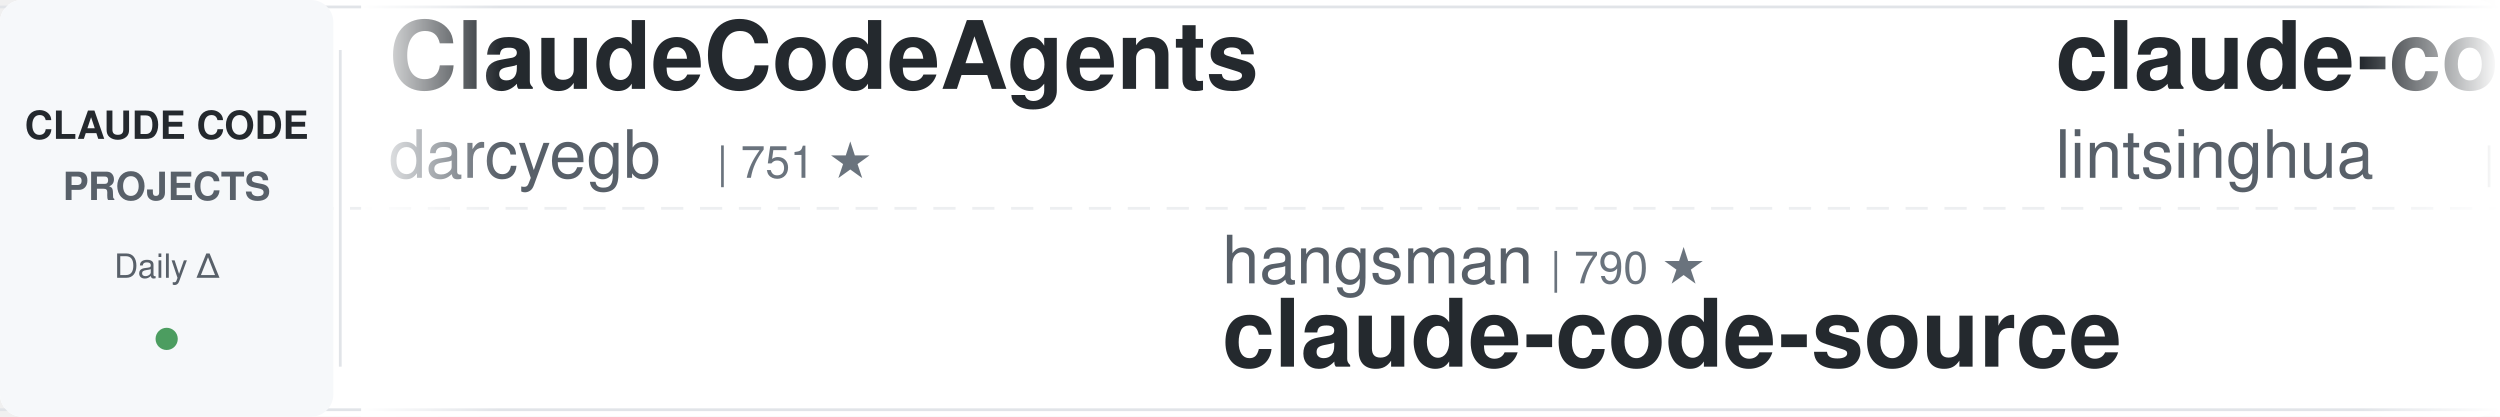
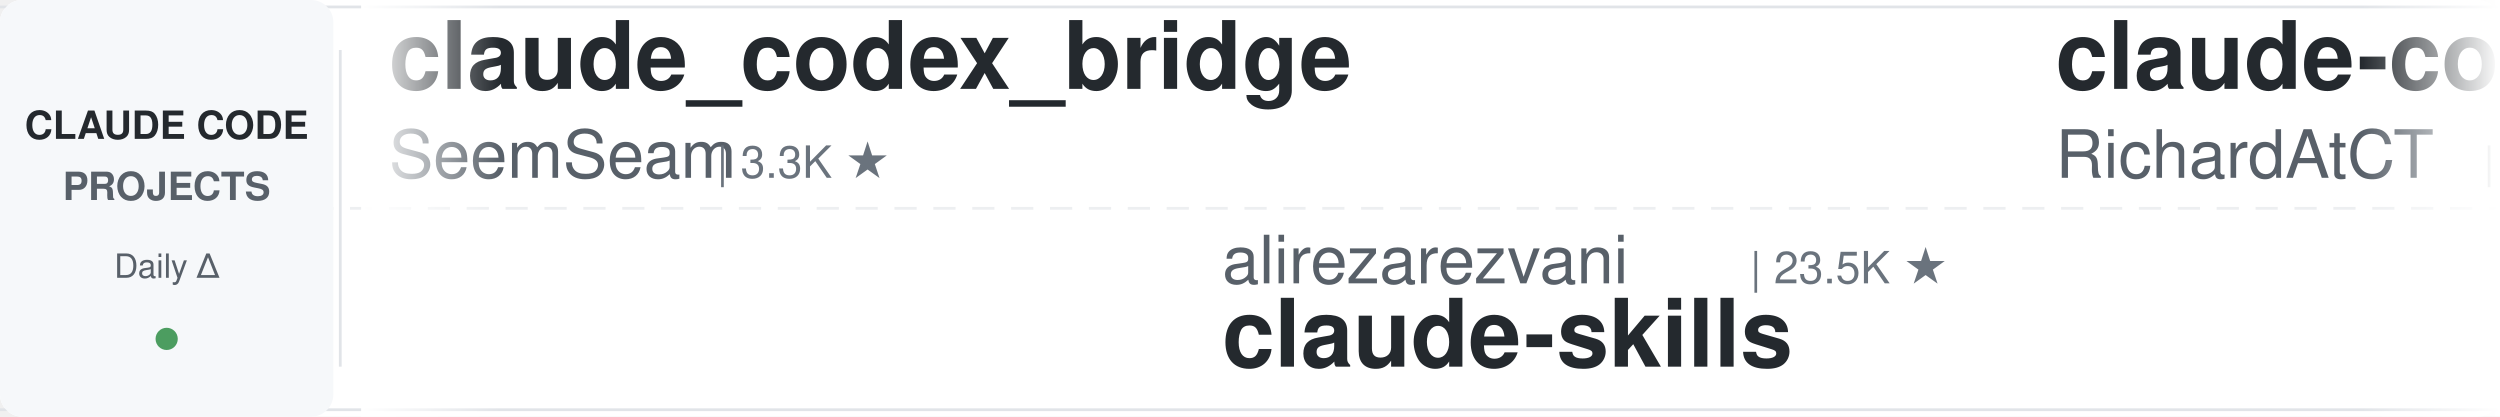
<svg xmlns="http://www.w3.org/2000/svg" width="900" height="150">
  <defs>
    <linearGradient id="leftFade" x1="0%" y1="0%" x2="100%" y2="0%">
      <stop offset="0%" style="stop-color:#ffffff;stop-opacity:1" />
      <stop offset="100%" style="stop-color:#ffffff;stop-opacity:0" />
    </linearGradient>
    <linearGradient id="rightFade" x1="0%" y1="0%" x2="100%" y2="0%">
      <stop offset="0%" style="stop-color:#ffffff;stop-opacity:0" />
      <stop offset="100%" style="stop-color:#ffffff;stop-opacity:1" />
    </linearGradient>
  </defs>
  <rect width="900" height="150" fill="#ffffff" rx="8" />
  <rect x="0" y="2" width="900" height="1" fill="#e1e4e8" />
  <rect x="0" y="147" width="900" height="1" fill="#e1e4e8" />
  <line x1="0" y1="75" x2="900" y2="75" stroke="#e1e4e8" stroke-width="1" stroke-dasharray="8 6" opacity="0.6" />
  <rect x="0" y="0" width="120" height="150" fill="#f6f8fa" rx="8" />
  <text x="60" y="50" font-family="-apple-system, BlinkMacSystemFont, 'Segoe UI', Helvetica, Arial, sans-serif" font-size="14" font-weight="600" fill="#24292e" text-anchor="middle">CLAUDE CODE</text>
  <text x="60" y="72" font-family="-apple-system, BlinkMacSystemFont, 'Segoe UI', Helvetica, Arial, sans-serif" font-size="14" font-weight="600" fill="#586069" text-anchor="middle">PROJECTS</text>
  <text x="60" y="100" font-family="-apple-system, BlinkMacSystemFont, 'Segoe UI', Helvetica, Arial, sans-serif" font-size="12" font-weight="500" fill="#586069" text-anchor="middle">Daily Δ</text>
  <circle cx="60" cy="122" r="4" fill="#22863a" opacity="0.8" />
  <rect x="122" y="18" width="1" height="114" fill="#e1e4e8" />
  <clipPath id="tickerClip">
    <rect x="130" y="0" width="770" height="150" />
  </clipPath>
  <g clip-path="url(#tickerClip)">
    <g id="tickerItems">
      <animateTransform attributeName="transform" attributeType="XML" type="translate" from="0 0" to="-3000 0" dur="54s" repeatCount="indefinite" />
      <g transform="translate(0, 0)">
-         <text x="140" y="32" font-family="-apple-system, BlinkMacSystemFont, 'Segoe UI', Helvetica, Arial, sans-serif" font-size="34" font-weight="600" fill="#24292e">ClaudeCodeAgents</text>
-         <text x="140" y="64" font-family="-apple-system, BlinkMacSystemFont, 'Segoe UI', Helvetica, Arial, sans-serif" font-size="24" font-weight="400" fill="#586069">darcyegb</text>
-         <text x="258" y="64" font-family="-apple-system, BlinkMacSystemFont, 'Segoe UI', Helvetica, Arial, sans-serif" font-size="16" font-weight="500" fill="#6a737d">| 751 ★</text>
+         <text x="140" y="32" font-family="-apple-system, BlinkMacSystemFont, 'Segoe UI', Helvetica, Arial, sans-serif" font-size="34" font-weight="600" fill="#24292e">claude_codex_bridge</text>
+         <text x="140" y="64" font-family="-apple-system, BlinkMacSystemFont, 'Segoe UI', Helvetica, Arial, sans-serif" font-size="24" font-weight="400" fill="#586069">SeemSeam</text>
+         <text x="258" y="64" font-family="-apple-system, BlinkMacSystemFont, 'Segoe UI', Helvetica, Arial, sans-serif" font-size="16" font-weight="500" fill="#6a737d">| 3.3K ★</text>
      </g>
      <g transform="translate(300, 0)">
-         <text x="140" y="102" font-family="-apple-system, BlinkMacSystemFont, 'Segoe UI', Helvetica, Arial, sans-serif" font-size="24" font-weight="400" fill="#586069">hangsman</text>
-         <text x="258" y="102" font-family="-apple-system, BlinkMacSystemFont, 'Segoe UI', Helvetica, Arial, sans-serif" font-size="16" font-weight="500" fill="#6a737d">| 790 ★</text>
-         <text x="140" y="132" font-family="-apple-system, BlinkMacSystemFont, 'Segoe UI', Helvetica, Arial, sans-serif" font-size="34" font-weight="600" fill="#24292e">claude-code-source</text>
+         <text x="140" y="102" font-family="-apple-system, BlinkMacSystemFont, 'Segoe UI', Helvetica, Arial, sans-serif" font-size="24" font-weight="400" fill="#586069">alirezarezvani</text>
+         <text x="330" y="102" font-family="-apple-system, BlinkMacSystemFont, 'Segoe UI', Helvetica, Arial, sans-serif" font-size="16" font-weight="500" fill="#6a737d">| 23.5K ★</text>
+         <text x="140" y="132" font-family="-apple-system, BlinkMacSystemFont, 'Segoe UI', Helvetica, Arial, sans-serif" font-size="34" font-weight="600" fill="#24292e">claude-skills</text>
      </g>
      <g transform="translate(600, 0)">
-         <text x="140" y="32" font-family="-apple-system, BlinkMacSystemFont, 'Segoe UI', Helvetica, Arial, sans-serif" font-size="34" font-weight="600" fill="#24292e">claude-code-book</text>
-         <text x="140" y="64" font-family="-apple-system, BlinkMacSystemFont, 'Segoe UI', Helvetica, Arial, sans-serif" font-size="24" font-weight="400" fill="#586069">lintsinghua</text>
-         <text x="294" y="64" font-family="-apple-system, BlinkMacSystemFont, 'Segoe UI', Helvetica, Arial, sans-serif" font-size="16" font-weight="500" fill="#6a737d">| 4.0K ★</text>
+         <text x="140" y="32" font-family="-apple-system, BlinkMacSystemFont, 'Segoe UI', Helvetica, Arial, sans-serif" font-size="34" font-weight="600" fill="#24292e">claude-code-telegram</text>
+         <text x="140" y="64" font-family="-apple-system, BlinkMacSystemFont, 'Segoe UI', Helvetica, Arial, sans-serif" font-size="24" font-weight="400" fill="#586069">RichardAtCT</text>
+         <text x="294" y="64" font-family="-apple-system, BlinkMacSystemFont, 'Segoe UI', Helvetica, Arial, sans-serif" font-size="16" font-weight="500" fill="#6a737d">| 2.7K ★</text>
      </g>
      <g transform="translate(900, 0)">
-         <text x="140" y="102" font-family="-apple-system, BlinkMacSystemFont, 'Segoe UI', Helvetica, Arial, sans-serif" font-size="24" font-weight="400" fill="#586069">shareAI-lab</text>
-         <text x="294" y="102" font-family="-apple-system, BlinkMacSystemFont, 'Segoe UI', Helvetica, Arial, sans-serif" font-size="16" font-weight="500" fill="#6a737d">| 72.8K ★</text>
-         <text x="140" y="132" font-family="-apple-system, BlinkMacSystemFont, 'Segoe UI', Helvetica, Arial, sans-serif" font-size="34" font-weight="600" fill="#24292e">learn-claude-code</text>
-       </g>
-       <g transform="translate(1200, 0)">
-         <text x="140" y="32" font-family="-apple-system, BlinkMacSystemFont, 'Segoe UI', Helvetica, Arial, sans-serif" font-size="34" font-weight="600" fill="#24292e">sc-claude-code-files</text>
-         <text x="140" y="64" font-family="-apple-system, BlinkMacSystemFont, 'Segoe UI', Helvetica, Arial, sans-serif" font-size="24" font-weight="400" fill="#586069">https-deeplearning-ai</text>
-         <text x="414" y="64" font-family="-apple-system, BlinkMacSystemFont, 'Segoe UI', Helvetica, Arial, sans-serif" font-size="16" font-weight="500" fill="#6a737d">| 537 ★</text>
-       </g>
-       <g transform="translate(1500, 0)">
-         <text x="140" y="102" font-family="-apple-system, BlinkMacSystemFont, 'Segoe UI', Helvetica, Arial, sans-serif" font-size="24" font-weight="400" fill="#586069">frankbria</text>
-         <text x="270" y="102" font-family="-apple-system, BlinkMacSystemFont, 'Segoe UI', Helvetica, Arial, sans-serif" font-size="16" font-weight="500" fill="#6a737d">| 9.6K ★</text>
-         <text x="140" y="132" font-family="-apple-system, BlinkMacSystemFont, 'Segoe UI', Helvetica, Arial, sans-serif" font-size="34" font-weight="600" fill="#24292e">ralph-claude-code</text>
-       </g>
-       <g transform="translate(1800, 0)">
-         <text x="140" y="32" font-family="-apple-system, BlinkMacSystemFont, 'Segoe UI', Helvetica, Arial, sans-serif" font-size="34" font-weight="600" fill="#24292e">everything-claude-code-z...</text>
-         <text x="140" y="64" font-family="-apple-system, BlinkMacSystemFont, 'Segoe UI', Helvetica, Arial, sans-serif" font-size="24" font-weight="400" fill="#586069">xu-xiang</text>
-         <text x="258" y="64" font-family="-apple-system, BlinkMacSystemFont, 'Segoe UI', Helvetica, Arial, sans-serif" font-size="16" font-weight="500" fill="#6a737d">| 1.8K ★</text>
-       </g>
-       <g transform="translate(2100, 0)">
-         <text x="140" y="102" font-family="-apple-system, BlinkMacSystemFont, 'Segoe UI', Helvetica, Arial, sans-serif" font-size="24" font-weight="400" fill="#586069">VoltAgent</text>
-         <text x="270" y="102" font-family="-apple-system, BlinkMacSystemFont, 'Segoe UI', Helvetica, Arial, sans-serif" font-size="16" font-weight="500" fill="#6a737d">| 23.9K ★</text>
-         <text x="140" y="132" font-family="-apple-system, BlinkMacSystemFont, 'Segoe UI', Helvetica, Arial, sans-serif" font-size="34" font-weight="600" fill="#24292e">awesome-claude-code-suba...</text>
-       </g>
-       <g transform="translate(2400, 0)">
-         <text x="140" y="32" font-family="-apple-system, BlinkMacSystemFont, 'Segoe UI', Helvetica, Arial, sans-serif" font-size="34" font-weight="600" fill="#24292e">claude-code-showcase</text>
-         <text x="140" y="64" font-family="-apple-system, BlinkMacSystemFont, 'Segoe UI', Helvetica, Arial, sans-serif" font-size="24" font-weight="400" fill="#586069">ChrisWiles</text>
-         <text x="282" y="64" font-family="-apple-system, BlinkMacSystemFont, 'Segoe UI', Helvetica, Arial, sans-serif" font-size="16" font-weight="500" fill="#6a737d">| 6.0K ★</text>
-       </g>
-       <g transform="translate(2700, 0)">
        <text x="140" y="102" font-family="-apple-system, BlinkMacSystemFont, 'Segoe UI', Helvetica, Arial, sans-serif" font-size="24" font-weight="400" fill="#586069">centminmod</text>
        <text x="282" y="102" font-family="-apple-system, BlinkMacSystemFont, 'Segoe UI', Helvetica, Arial, sans-serif" font-size="16" font-weight="500" fill="#6a737d">| 2.5K ★</text>
        <text x="140" y="132" font-family="-apple-system, BlinkMacSystemFont, 'Segoe UI', Helvetica, Arial, sans-serif" font-size="34" font-weight="600" fill="#24292e">my-claude-code-setup</text>
      </g>
+       <g transform="translate(1200, 0)">
+         <text x="140" y="32" font-family="-apple-system, BlinkMacSystemFont, 'Segoe UI', Helvetica, Arial, sans-serif" font-size="34" font-weight="600" fill="#24292e">awesome-claude-code-suba...</text>
+         <text x="140" y="64" font-family="-apple-system, BlinkMacSystemFont, 'Segoe UI', Helvetica, Arial, sans-serif" font-size="24" font-weight="400" fill="#586069">VoltAgent</text>
+         <text x="270" y="64" font-family="-apple-system, BlinkMacSystemFont, 'Segoe UI', Helvetica, Arial, sans-serif" font-size="16" font-weight="500" fill="#6a737d">| 23.9K ★</text>
+       </g>
+       <g transform="translate(1500, 0)">
+         <text x="140" y="102" font-family="-apple-system, BlinkMacSystemFont, 'Segoe UI', Helvetica, Arial, sans-serif" font-size="24" font-weight="400" fill="#586069">LING71671</text>
+         <text x="270" y="102" font-family="-apple-system, BlinkMacSystemFont, 'Segoe UI', Helvetica, Arial, sans-serif" font-size="16" font-weight="500" fill="#6a737d">| 931 ★</text>
+         <text x="140" y="132" font-family="-apple-system, BlinkMacSystemFont, 'Segoe UI', Helvetica, Arial, sans-serif" font-size="34" font-weight="600" fill="#24292e">Open-ClaudeCode</text>
+       </g>
+       <g transform="translate(1800, 0)">
+         <text x="140" y="32" font-family="-apple-system, BlinkMacSystemFont, 'Segoe UI', Helvetica, Arial, sans-serif" font-size="34" font-weight="600" fill="#24292e">edmunds-claude-code</text>
+         <text x="140" y="64" font-family="-apple-system, BlinkMacSystemFont, 'Segoe UI', Helvetica, Arial, sans-serif" font-size="24" font-weight="400" fill="#586069">edmund-io</text>
+         <text x="270" y="64" font-family="-apple-system, BlinkMacSystemFont, 'Segoe UI', Helvetica, Arial, sans-serif" font-size="16" font-weight="500" fill="#6a737d">| 1.5K ★</text>
+       </g>
+       <g transform="translate(2100, 0)">
+         <text x="140" y="102" font-family="-apple-system, BlinkMacSystemFont, 'Segoe UI', Helvetica, Arial, sans-serif" font-size="24" font-weight="400" fill="#586069">VILA-Lab</text>
+         <text x="258" y="102" font-family="-apple-system, BlinkMacSystemFont, 'Segoe UI', Helvetica, Arial, sans-serif" font-size="16" font-weight="500" fill="#6a737d">| 2.0K ★</text>
+         <text x="140" y="132" font-family="-apple-system, BlinkMacSystemFont, 'Segoe UI', Helvetica, Arial, sans-serif" font-size="34" font-weight="600" fill="#24292e">Dive-into-Claude-Code</text>
+       </g>
+       <g transform="translate(2400, 0)">
+         <text x="140" y="32" font-family="-apple-system, BlinkMacSystemFont, 'Segoe UI', Helvetica, Arial, sans-serif" font-size="34" font-weight="600" fill="#24292e">ECC</text>
+         <text x="140" y="64" font-family="-apple-system, BlinkMacSystemFont, 'Segoe UI', Helvetica, Arial, sans-serif" font-size="24" font-weight="400" fill="#586069">affaan-m</text>
+         <text x="258" y="64" font-family="-apple-system, BlinkMacSystemFont, 'Segoe UI', Helvetica, Arial, sans-serif" font-size="16" font-weight="500" fill="#6a737d">| 236.4K ★</text>
+       </g>
+       <g transform="translate(2700, 0)">
+         <text x="140" y="102" font-family="-apple-system, BlinkMacSystemFont, 'Segoe UI', Helvetica, Arial, sans-serif" font-size="24" font-weight="400" fill="#586069">huangserva</text>
+         <text x="282" y="102" font-family="-apple-system, BlinkMacSystemFont, 'Segoe UI', Helvetica, Arial, sans-serif" font-size="16" font-weight="500" fill="#6a737d">| 621 ★</text>
+         <text x="140" y="132" font-family="-apple-system, BlinkMacSystemFont, 'Segoe UI', Helvetica, Arial, sans-serif" font-size="34" font-weight="600" fill="#24292e">claude-code-cli</text>
+       </g>
      <g transform="translate(3000, 0)">
-         <text x="140" y="32" font-family="-apple-system, BlinkMacSystemFont, 'Segoe UI', Helvetica, Arial, sans-serif" font-size="34" font-weight="600" fill="#24292e">ClaudeCodeAgents</text>
-         <text x="140" y="64" font-family="-apple-system, BlinkMacSystemFont, 'Segoe UI', Helvetica, Arial, sans-serif" font-size="24" font-weight="400" fill="#586069">darcyegb</text>
-         <text x="258" y="64" font-family="-apple-system, BlinkMacSystemFont, 'Segoe UI', Helvetica, Arial, sans-serif" font-size="16" font-weight="500" fill="#6a737d">| 751 ★</text>
+         <text x="140" y="32" font-family="-apple-system, BlinkMacSystemFont, 'Segoe UI', Helvetica, Arial, sans-serif" font-size="34" font-weight="600" fill="#24292e">claude_codex_bridge</text>
+         <text x="140" y="64" font-family="-apple-system, BlinkMacSystemFont, 'Segoe UI', Helvetica, Arial, sans-serif" font-size="24" font-weight="400" fill="#586069">SeemSeam</text>
+         <text x="258" y="64" font-family="-apple-system, BlinkMacSystemFont, 'Segoe UI', Helvetica, Arial, sans-serif" font-size="16" font-weight="500" fill="#6a737d">| 3.3K ★</text>
      </g>
      <g transform="translate(3300, 0)">
-         <text x="140" y="102" font-family="-apple-system, BlinkMacSystemFont, 'Segoe UI', Helvetica, Arial, sans-serif" font-size="24" font-weight="400" fill="#586069">hangsman</text>
-         <text x="258" y="102" font-family="-apple-system, BlinkMacSystemFont, 'Segoe UI', Helvetica, Arial, sans-serif" font-size="16" font-weight="500" fill="#6a737d">| 790 ★</text>
-         <text x="140" y="132" font-family="-apple-system, BlinkMacSystemFont, 'Segoe UI', Helvetica, Arial, sans-serif" font-size="34" font-weight="600" fill="#24292e">claude-code-source</text>
+         <text x="140" y="102" font-family="-apple-system, BlinkMacSystemFont, 'Segoe UI', Helvetica, Arial, sans-serif" font-size="24" font-weight="400" fill="#586069">alirezarezvani</text>
+         <text x="330" y="102" font-family="-apple-system, BlinkMacSystemFont, 'Segoe UI', Helvetica, Arial, sans-serif" font-size="16" font-weight="500" fill="#6a737d">| 23.5K ★</text>
+         <text x="140" y="132" font-family="-apple-system, BlinkMacSystemFont, 'Segoe UI', Helvetica, Arial, sans-serif" font-size="34" font-weight="600" fill="#24292e">claude-skills</text>
      </g>
      <g transform="translate(3600, 0)">
-         <text x="140" y="32" font-family="-apple-system, BlinkMacSystemFont, 'Segoe UI', Helvetica, Arial, sans-serif" font-size="34" font-weight="600" fill="#24292e">claude-code-book</text>
-         <text x="140" y="64" font-family="-apple-system, BlinkMacSystemFont, 'Segoe UI', Helvetica, Arial, sans-serif" font-size="24" font-weight="400" fill="#586069">lintsinghua</text>
-         <text x="294" y="64" font-family="-apple-system, BlinkMacSystemFont, 'Segoe UI', Helvetica, Arial, sans-serif" font-size="16" font-weight="500" fill="#6a737d">| 4.0K ★</text>
+         <text x="140" y="32" font-family="-apple-system, BlinkMacSystemFont, 'Segoe UI', Helvetica, Arial, sans-serif" font-size="34" font-weight="600" fill="#24292e">claude-code-telegram</text>
+         <text x="140" y="64" font-family="-apple-system, BlinkMacSystemFont, 'Segoe UI', Helvetica, Arial, sans-serif" font-size="24" font-weight="400" fill="#586069">RichardAtCT</text>
+         <text x="294" y="64" font-family="-apple-system, BlinkMacSystemFont, 'Segoe UI', Helvetica, Arial, sans-serif" font-size="16" font-weight="500" fill="#6a737d">| 2.7K ★</text>
      </g>
      <g transform="translate(3900, 0)">
-         <text x="140" y="102" font-family="-apple-system, BlinkMacSystemFont, 'Segoe UI', Helvetica, Arial, sans-serif" font-size="24" font-weight="400" fill="#586069">shareAI-lab</text>
-         <text x="294" y="102" font-family="-apple-system, BlinkMacSystemFont, 'Segoe UI', Helvetica, Arial, sans-serif" font-size="16" font-weight="500" fill="#6a737d">| 72.8K ★</text>
-         <text x="140" y="132" font-family="-apple-system, BlinkMacSystemFont, 'Segoe UI', Helvetica, Arial, sans-serif" font-size="34" font-weight="600" fill="#24292e">learn-claude-code</text>
+         <text x="140" y="102" font-family="-apple-system, BlinkMacSystemFont, 'Segoe UI', Helvetica, Arial, sans-serif" font-size="24" font-weight="400" fill="#586069">centminmod</text>
+         <text x="282" y="102" font-family="-apple-system, BlinkMacSystemFont, 'Segoe UI', Helvetica, Arial, sans-serif" font-size="16" font-weight="500" fill="#6a737d">| 2.5K ★</text>
+         <text x="140" y="132" font-family="-apple-system, BlinkMacSystemFont, 'Segoe UI', Helvetica, Arial, sans-serif" font-size="34" font-weight="600" fill="#24292e">my-claude-code-setup</text>
      </g>
    </g>
  </g>
  <rect x="130" y="0" width="50" height="150" fill="url(#leftFade)" />
  <rect x="850" y="0" width="50" height="150" fill="url(#rightFade)" />
</svg>
